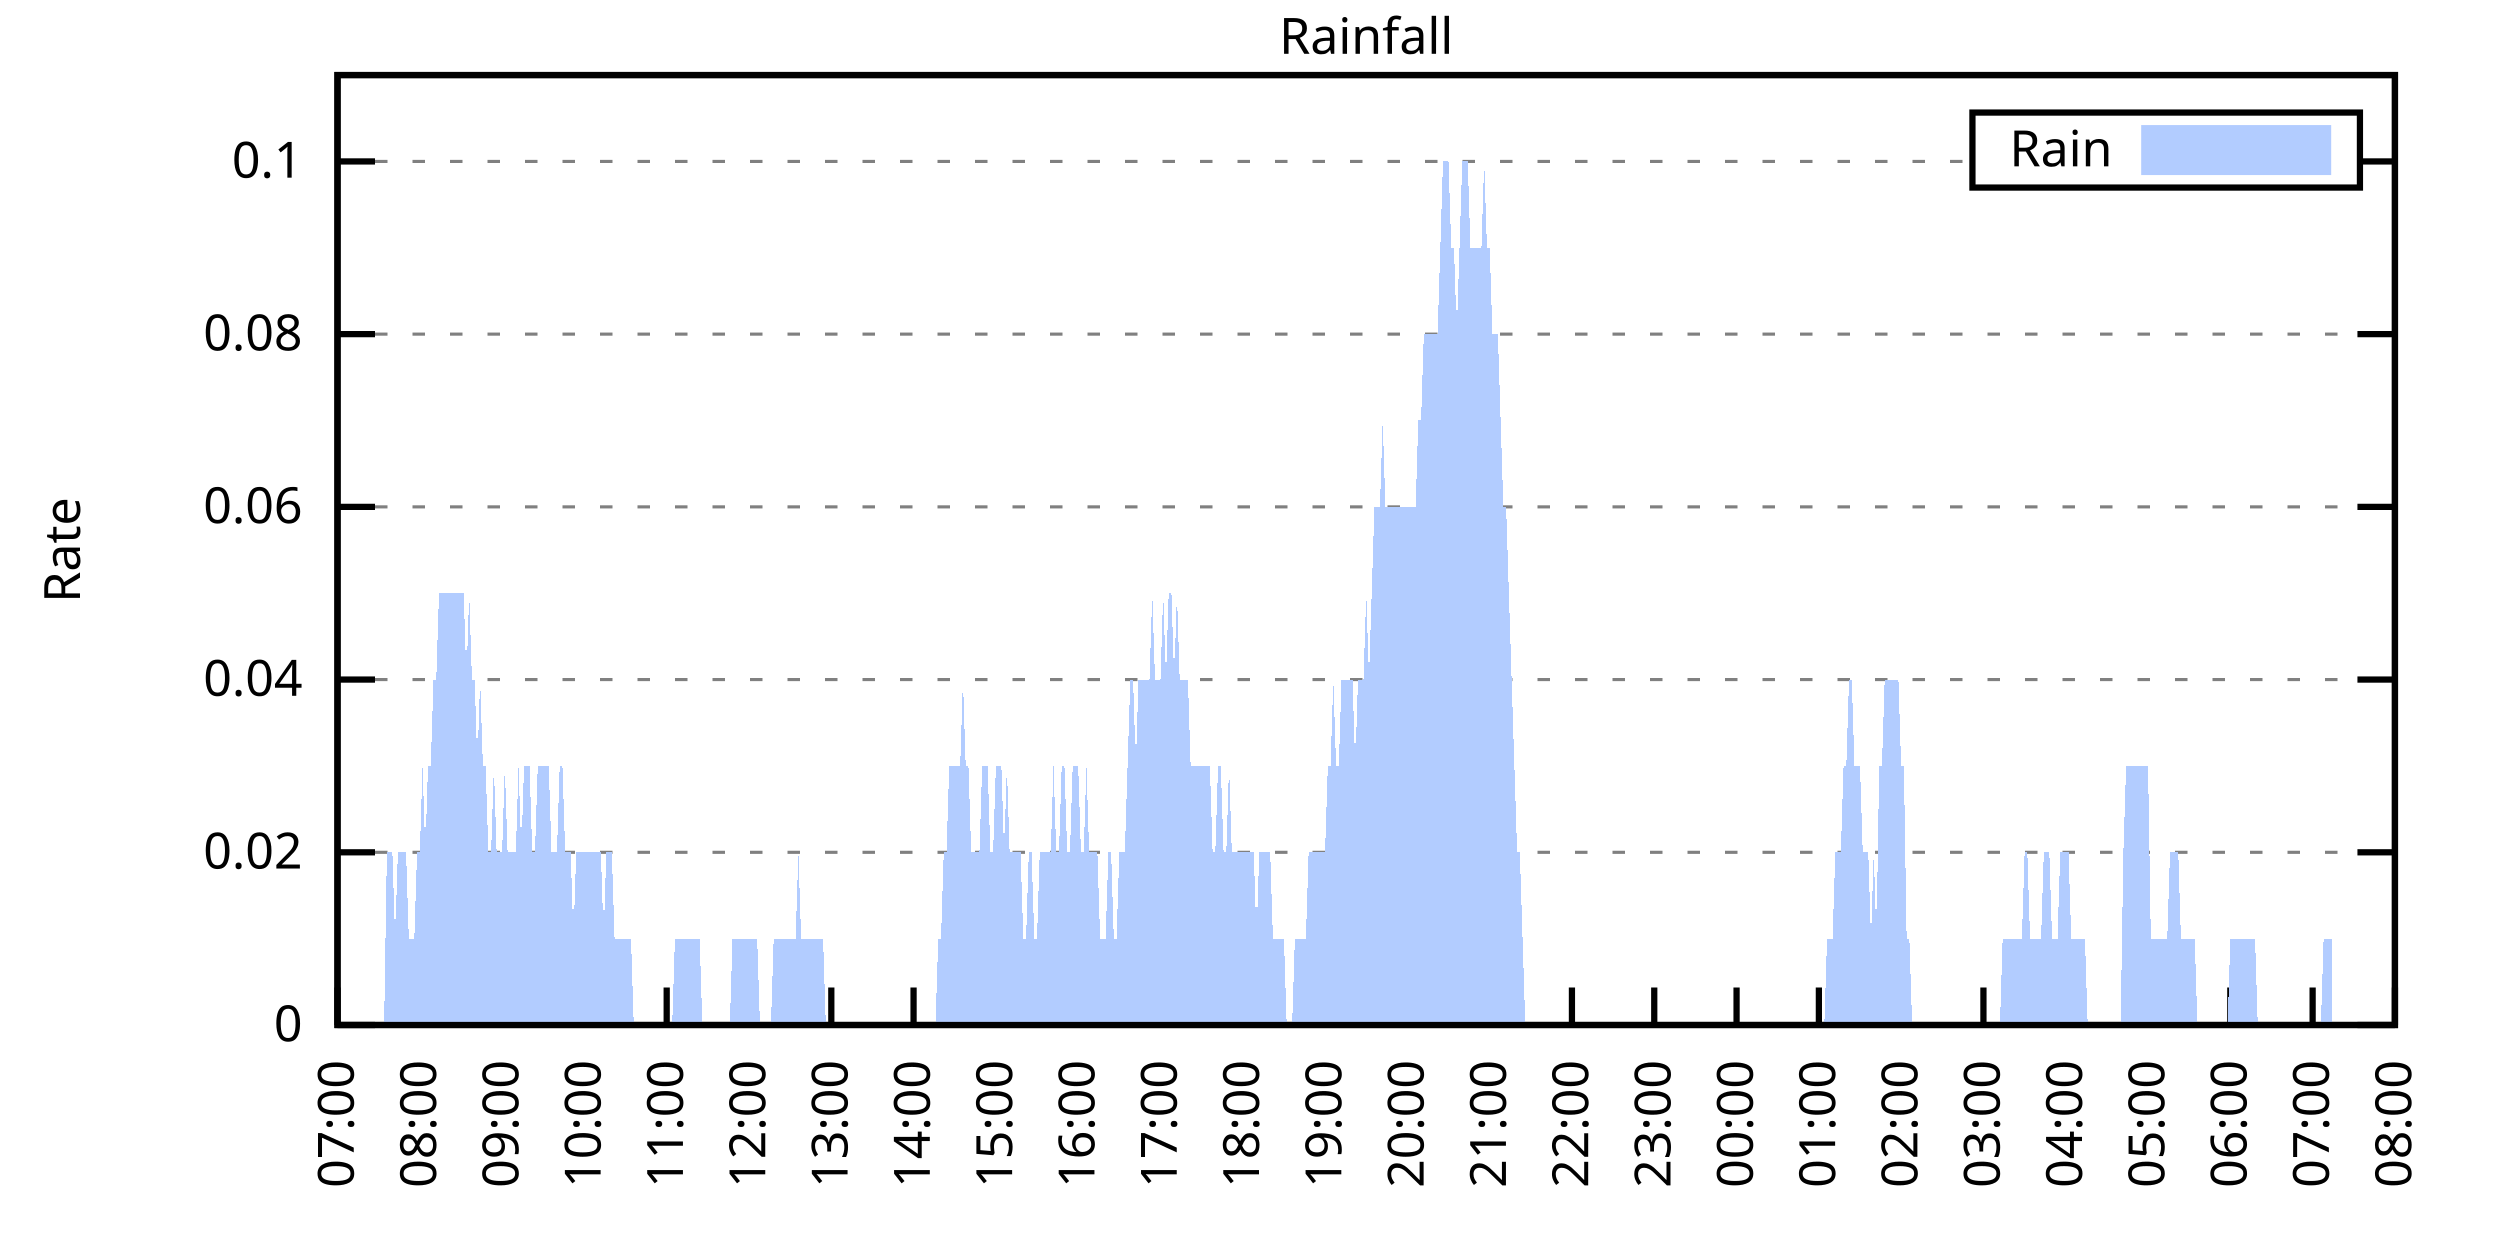
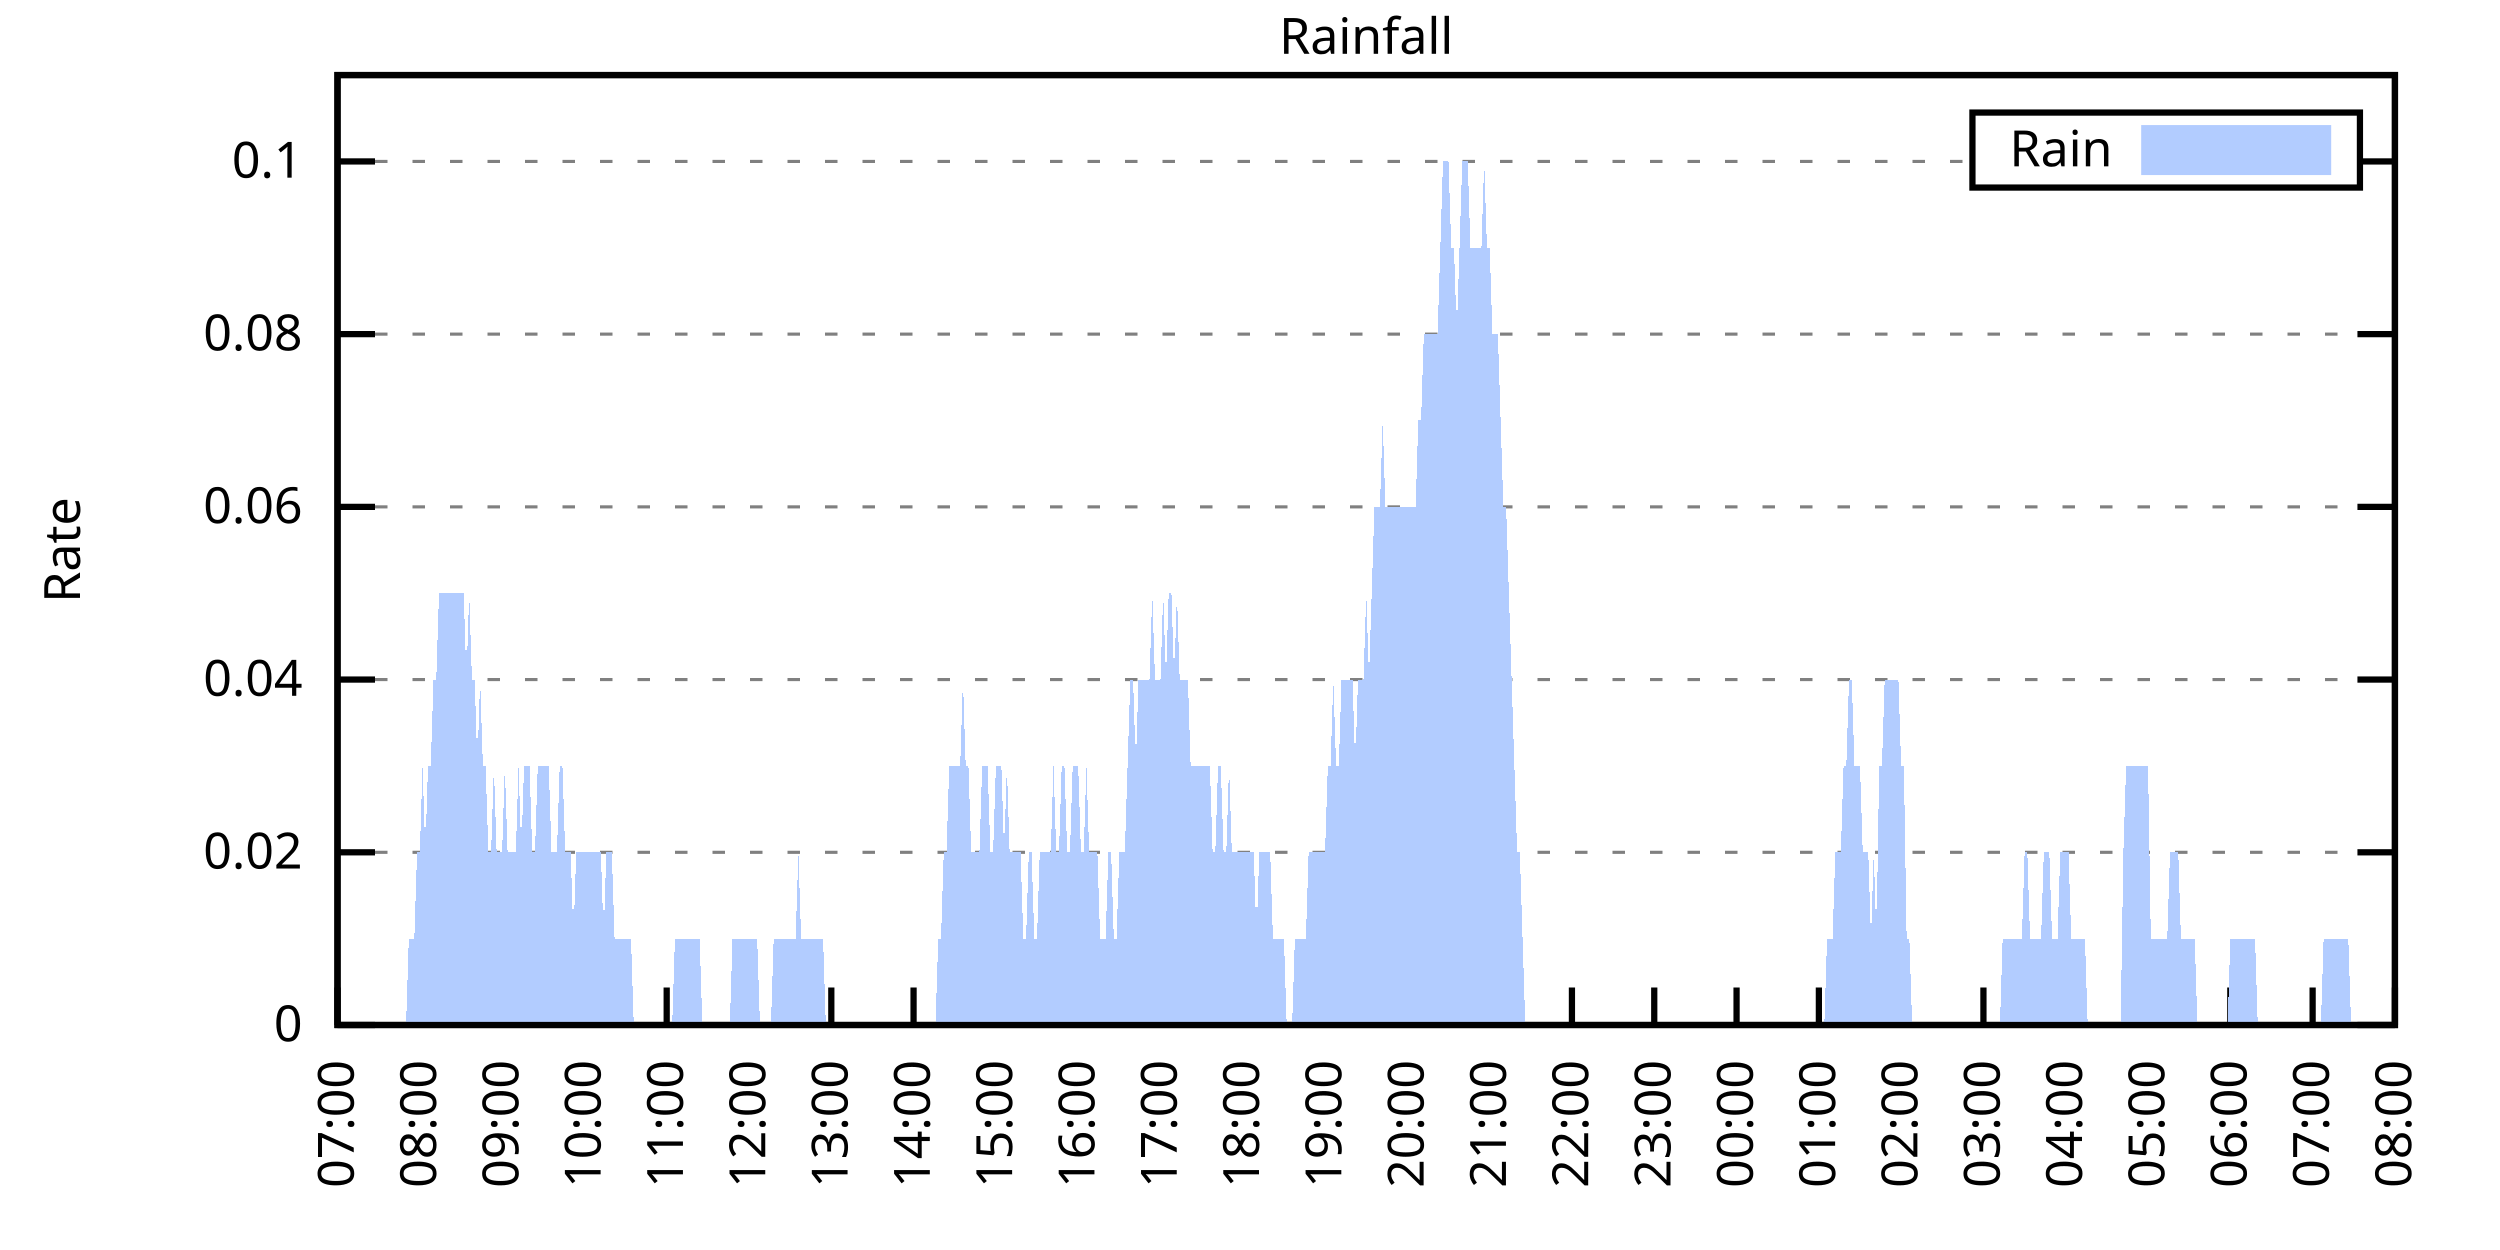
<svg xmlns="http://www.w3.org/2000/svg" xmlns:xlink="http://www.w3.org/1999/xlink" width="400" height="200" viewBox="0 0 400 200">
  <g id="gnuplot_canvas">
    <rect x="0" y="0" width="400" height="200" fill="none" />
    <defs>
      <circle id="gpDot" r="0.5" stroke-width="0.5" stroke="currentColor" />
      <path id="gpPt0" stroke-width="0.333" stroke="currentColor" d="M-1,0 h2 M0,-1 v2" />
      <path id="gpPt1" stroke-width="0.333" stroke="currentColor" d="M-1,-1 L1,1 M1,-1 L-1,1" />
      <path id="gpPt2" stroke-width="0.333" stroke="currentColor" d="M-1,0 L1,0 M0,-1 L0,1 M-1,-1 L1,1 M-1,1 L1,-1" />
      <rect id="gpPt3" stroke-width="0.333" stroke="currentColor" x="-1" y="-1" width="2" height="2" />
      <rect id="gpPt4" stroke-width="0.333" stroke="currentColor" fill="currentColor" x="-1" y="-1" width="2" height="2" />
      <circle id="gpPt5" stroke-width="0.333" stroke="currentColor" cx="0" cy="0" r="1" />
      <use xlink:href="#gpPt5" id="gpPt6" fill="currentColor" stroke="none" />
      <path id="gpPt7" stroke-width="0.333" stroke="currentColor" d="M0,-1.33 L-1.33,0.67 L1.33,0.67 z" />
      <use xlink:href="#gpPt7" id="gpPt8" fill="currentColor" stroke="none" />
      <use xlink:href="#gpPt7" id="gpPt9" stroke="currentColor" transform="rotate(180)" />
      <use xlink:href="#gpPt9" id="gpPt10" fill="currentColor" stroke="none" />
      <use xlink:href="#gpPt3" id="gpPt11" stroke="currentColor" transform="rotate(45)" />
      <use xlink:href="#gpPt11" id="gpPt12" fill="currentColor" stroke="none" />
      <path id="gpPt13" stroke-width="0.333" stroke="currentColor" d="M0,1.330 L1.265,0.411 L0.782,-1.067 L-0.782,-1.076 L-1.265,0.411 z" />
      <use xlink:href="#gpPt13" id="gpPt14" fill="currentColor" stroke="none" />
      <filter id="textbox" filterUnits="objectBoundingBox" x="0" y="0" height="1" width="1">
        <feFlood flood-color="white" flood-opacity="1" result="bgnd" />
        <feComposite in="SourceGraphic" in2="bgnd" operator="atop" />
      </filter>
      <filter id="greybox" filterUnits="objectBoundingBox" x="0" y="0" height="1" width="1">
        <feFlood flood-color="lightgrey" flood-opacity="1" result="grey" />
        <feComposite in="SourceGraphic" in2="grey" operator="atop" />
      </filter>
    </defs>
    <g fill="none" color="white" stroke="currentColor" stroke-width="1.00" stroke-linecap="butt" stroke-linejoin="miter">
</g>
    <g fill="none" color="black" stroke="currentColor" stroke-width="1.00" stroke-linecap="butt" stroke-linejoin="miter">
      <g stroke="none" shape-rendering="crispEdges">
        <polygon fill="rgb(255, 255, 255)" points="54.00,164.00 383.18,164.00 383.18,12.02 54.00,12.02 " />
      </g>
    </g>
    <g fill="none" color="black" stroke="currentColor" stroke-width="1.00" stroke-linecap="butt" stroke-linejoin="miter">
</g>
    <g fill="none" color="black" stroke="black" stroke-width="0.50" stroke-linecap="butt" stroke-linejoin="miter">
</g>
    <g fill="none" color="gray" stroke="currentColor" stroke-width="0.50" stroke-linecap="butt" stroke-linejoin="miter">
      <path stroke="gray" stroke-dasharray="2,4" class="gridline" d="M54.00,164.00 L383.19,164.00  " />
    </g>
    <g fill="none" color="gray" stroke="gray" stroke-width="1.00" stroke-linecap="butt" stroke-linejoin="miter">
</g>
    <g fill="none" color="black" stroke="currentColor" stroke-width="1.00" stroke-linecap="butt" stroke-linejoin="miter">
      <path stroke="black" d="M54.00,164.00 L60.00,164.00 M383.19,164.00 L377.19,164.00  " />
      <g transform="translate(48.40,166.60)" stroke="none" fill="black" font-family="Sans" font-size="8.00" text-anchor="end">
        <text>
          <tspan font-family="Sans"> 0</tspan>
        </text>
      </g>
    </g>
    <g fill="none" color="black" stroke="currentColor" stroke-width="1.00" stroke-linecap="butt" stroke-linejoin="miter">
</g>
    <g fill="none" color="black" stroke="black" stroke-width="0.50" stroke-linecap="butt" stroke-linejoin="miter">
</g>
    <g fill="none" color="gray" stroke="currentColor" stroke-width="0.50" stroke-linecap="butt" stroke-linejoin="miter">
      <path stroke="gray" stroke-dasharray="2,4" class="gridline" d="M54.00,136.37 L383.19,136.37  " />
    </g>
    <g fill="none" color="gray" stroke="gray" stroke-width="1.00" stroke-linecap="butt" stroke-linejoin="miter">
</g>
    <g fill="none" color="black" stroke="currentColor" stroke-width="1.00" stroke-linecap="butt" stroke-linejoin="miter">
      <path stroke="black" d="M54.00,136.37 L60.00,136.37 M383.19,136.37 L377.19,136.37  " />
      <g transform="translate(48.40,138.97)" stroke="none" fill="black" font-family="Sans" font-size="8.00" text-anchor="end">
        <text>
          <tspan font-family="Sans"> 0.02</tspan>
        </text>
      </g>
    </g>
    <g fill="none" color="black" stroke="currentColor" stroke-width="1.00" stroke-linecap="butt" stroke-linejoin="miter">
</g>
    <g fill="none" color="black" stroke="black" stroke-width="0.50" stroke-linecap="butt" stroke-linejoin="miter">
</g>
    <g fill="none" color="gray" stroke="currentColor" stroke-width="0.50" stroke-linecap="butt" stroke-linejoin="miter">
      <path stroke="gray" stroke-dasharray="2,4" class="gridline" d="M54.00,108.73 L383.19,108.73  " />
    </g>
    <g fill="none" color="gray" stroke="gray" stroke-width="1.00" stroke-linecap="butt" stroke-linejoin="miter">
</g>
    <g fill="none" color="black" stroke="currentColor" stroke-width="1.00" stroke-linecap="butt" stroke-linejoin="miter">
      <path stroke="black" d="M54.00,108.73 L60.00,108.73 M383.19,108.73 L377.19,108.73  " />
      <g transform="translate(48.40,111.33)" stroke="none" fill="black" font-family="Sans" font-size="8.00" text-anchor="end">
        <text>
          <tspan font-family="Sans"> 0.04</tspan>
        </text>
      </g>
    </g>
    <g fill="none" color="black" stroke="currentColor" stroke-width="1.00" stroke-linecap="butt" stroke-linejoin="miter">
</g>
    <g fill="none" color="black" stroke="black" stroke-width="0.50" stroke-linecap="butt" stroke-linejoin="miter">
</g>
    <g fill="none" color="gray" stroke="currentColor" stroke-width="0.50" stroke-linecap="butt" stroke-linejoin="miter">
      <path stroke="gray" stroke-dasharray="2,4" class="gridline" d="M54.00,81.10 L383.19,81.10  " />
    </g>
    <g fill="none" color="gray" stroke="gray" stroke-width="1.00" stroke-linecap="butt" stroke-linejoin="miter">
</g>
    <g fill="none" color="black" stroke="currentColor" stroke-width="1.00" stroke-linecap="butt" stroke-linejoin="miter">
      <path stroke="black" d="M54.00,81.10 L60.00,81.10 M383.19,81.10 L377.19,81.10  " />
      <g transform="translate(48.40,83.70)" stroke="none" fill="black" font-family="Sans" font-size="8.00" text-anchor="end">
        <text>
          <tspan font-family="Sans"> 0.06</tspan>
        </text>
      </g>
    </g>
    <g fill="none" color="black" stroke="currentColor" stroke-width="1.00" stroke-linecap="butt" stroke-linejoin="miter">
</g>
    <g fill="none" color="black" stroke="black" stroke-width="0.50" stroke-linecap="butt" stroke-linejoin="miter">
</g>
    <g fill="none" color="gray" stroke="currentColor" stroke-width="0.50" stroke-linecap="butt" stroke-linejoin="miter">
      <path stroke="gray" stroke-dasharray="2,4" class="gridline" d="M54.00,53.46 L383.19,53.46  " />
    </g>
    <g fill="none" color="gray" stroke="gray" stroke-width="1.00" stroke-linecap="butt" stroke-linejoin="miter">
</g>
    <g fill="none" color="black" stroke="currentColor" stroke-width="1.00" stroke-linecap="butt" stroke-linejoin="miter">
      <path stroke="black" d="M54.00,53.46 L60.00,53.46 M383.19,53.46 L377.19,53.46  " />
      <g transform="translate(48.40,56.06)" stroke="none" fill="black" font-family="Sans" font-size="8.00" text-anchor="end">
        <text>
          <tspan font-family="Sans"> 0.08</tspan>
        </text>
      </g>
    </g>
    <g fill="none" color="black" stroke="currentColor" stroke-width="1.00" stroke-linecap="butt" stroke-linejoin="miter">
</g>
    <g fill="none" color="black" stroke="black" stroke-width="0.50" stroke-linecap="butt" stroke-linejoin="miter">
</g>
    <g fill="none" color="gray" stroke="currentColor" stroke-width="0.50" stroke-linecap="butt" stroke-linejoin="miter">
      <path stroke="gray" stroke-dasharray="2,4" class="gridline" d="M54.00,25.83 L315.59,25.83 M377.59,25.83 L383.19,25.83  " />
    </g>
    <g fill="none" color="gray" stroke="gray" stroke-width="1.00" stroke-linecap="butt" stroke-linejoin="miter">
</g>
    <g fill="none" color="black" stroke="currentColor" stroke-width="1.00" stroke-linecap="butt" stroke-linejoin="miter">
      <path stroke="black" d="M54.00,25.83 L60.00,25.83 M383.19,25.83 L377.19,25.83  " />
      <g transform="translate(48.40,28.43)" stroke="none" fill="black" font-family="Sans" font-size="8.00" text-anchor="end">
        <text>
          <tspan font-family="Sans"> 0.1</tspan>
        </text>
      </g>
    </g>
    <g fill="none" color="black" stroke="currentColor" stroke-width="1.00" stroke-linecap="butt" stroke-linejoin="miter">
      <path stroke="black" d="M54.00,164.00 L54.00,158.00  " />
      <g transform="translate(56.60,169.60) rotate(270.00)" stroke="none" fill="black" font-family="Sans" font-size="8.00" text-anchor="end">
        <text>
          <tspan font-family="Sans">07:00</tspan>
        </text>
      </g>
    </g>
    <g fill="none" color="black" stroke="currentColor" stroke-width="1.00" stroke-linecap="butt" stroke-linejoin="miter">
      <path stroke="black" d="M67.17,164.00 L67.17,158.00  " />
      <g transform="translate(69.77,169.60) rotate(270.00)" stroke="none" fill="black" font-family="Sans" font-size="8.00" text-anchor="end">
        <text>
          <tspan font-family="Sans">08:00</tspan>
        </text>
      </g>
    </g>
    <g fill="none" color="black" stroke="currentColor" stroke-width="1.00" stroke-linecap="butt" stroke-linejoin="miter">
      <path stroke="black" d="M80.34,164.00 L80.34,158.00  " />
      <g transform="translate(82.94,169.60) rotate(270.00)" stroke="none" fill="black" font-family="Sans" font-size="8.00" text-anchor="end">
        <text>
          <tspan font-family="Sans">09:00</tspan>
        </text>
      </g>
    </g>
    <g fill="none" color="black" stroke="currentColor" stroke-width="1.00" stroke-linecap="butt" stroke-linejoin="miter">
      <path stroke="black" d="M93.50,164.00 L93.50,158.00  " />
      <g transform="translate(96.10,169.60) rotate(270.00)" stroke="none" fill="black" font-family="Sans" font-size="8.00" text-anchor="end">
        <text>
          <tspan font-family="Sans">10:00</tspan>
        </text>
      </g>
    </g>
    <g fill="none" color="black" stroke="currentColor" stroke-width="1.00" stroke-linecap="butt" stroke-linejoin="miter">
      <path stroke="black" d="M106.67,164.00 L106.67,158.00  " />
      <g transform="translate(109.27,169.60) rotate(270.00)" stroke="none" fill="black" font-family="Sans" font-size="8.00" text-anchor="end">
        <text>
          <tspan font-family="Sans">11:00</tspan>
        </text>
      </g>
    </g>
    <g fill="none" color="black" stroke="currentColor" stroke-width="1.00" stroke-linecap="butt" stroke-linejoin="miter">
      <path stroke="black" d="M119.84,164.00 L119.84,158.00  " />
      <g transform="translate(122.44,169.60) rotate(270.00)" stroke="none" fill="black" font-family="Sans" font-size="8.00" text-anchor="end">
        <text>
          <tspan font-family="Sans">12:00</tspan>
        </text>
      </g>
    </g>
    <g fill="none" color="black" stroke="currentColor" stroke-width="1.00" stroke-linecap="butt" stroke-linejoin="miter">
      <path stroke="black" d="M133.01,164.00 L133.01,158.00  " />
      <g transform="translate(135.61,169.60) rotate(270.00)" stroke="none" fill="black" font-family="Sans" font-size="8.00" text-anchor="end">
        <text>
          <tspan font-family="Sans">13:00</tspan>
        </text>
      </g>
    </g>
    <g fill="none" color="black" stroke="currentColor" stroke-width="1.00" stroke-linecap="butt" stroke-linejoin="miter">
      <path stroke="black" d="M146.17,164.00 L146.17,158.00  " />
      <g transform="translate(148.77,169.60) rotate(270.00)" stroke="none" fill="black" font-family="Sans" font-size="8.00" text-anchor="end">
        <text>
          <tspan font-family="Sans">14:00</tspan>
        </text>
      </g>
    </g>
    <g fill="none" color="black" stroke="currentColor" stroke-width="1.00" stroke-linecap="butt" stroke-linejoin="miter">
      <path stroke="black" d="M159.34,164.00 L159.34,158.00  " />
      <g transform="translate(161.94,169.60) rotate(270.00)" stroke="none" fill="black" font-family="Sans" font-size="8.00" text-anchor="end">
        <text>
          <tspan font-family="Sans">15:00</tspan>
        </text>
      </g>
    </g>
    <g fill="none" color="black" stroke="currentColor" stroke-width="1.00" stroke-linecap="butt" stroke-linejoin="miter">
      <path stroke="black" d="M172.51,164.00 L172.51,158.00  " />
      <g transform="translate(175.11,169.60) rotate(270.00)" stroke="none" fill="black" font-family="Sans" font-size="8.00" text-anchor="end">
        <text>
          <tspan font-family="Sans">16:00</tspan>
        </text>
      </g>
    </g>
    <g fill="none" color="black" stroke="currentColor" stroke-width="1.00" stroke-linecap="butt" stroke-linejoin="miter">
      <path stroke="black" d="M185.68,164.00 L185.68,158.00  " />
      <g transform="translate(188.28,169.60) rotate(270.00)" stroke="none" fill="black" font-family="Sans" font-size="8.00" text-anchor="end">
        <text>
          <tspan font-family="Sans">17:00</tspan>
        </text>
      </g>
    </g>
    <g fill="none" color="black" stroke="currentColor" stroke-width="1.00" stroke-linecap="butt" stroke-linejoin="miter">
      <path stroke="black" d="M198.84,164.00 L198.84,158.00  " />
      <g transform="translate(201.44,169.60) rotate(270.00)" stroke="none" fill="black" font-family="Sans" font-size="8.00" text-anchor="end">
        <text>
          <tspan font-family="Sans">18:00</tspan>
        </text>
      </g>
    </g>
    <g fill="none" color="black" stroke="currentColor" stroke-width="1.00" stroke-linecap="butt" stroke-linejoin="miter">
      <path stroke="black" d="M212.01,164.00 L212.01,158.00  " />
      <g transform="translate(214.61,169.60) rotate(270.00)" stroke="none" fill="black" font-family="Sans" font-size="8.00" text-anchor="end">
        <text>
          <tspan font-family="Sans">19:00</tspan>
        </text>
      </g>
    </g>
    <g fill="none" color="black" stroke="currentColor" stroke-width="1.00" stroke-linecap="butt" stroke-linejoin="miter">
      <path stroke="black" d="M225.18,164.00 L225.18,158.00  " />
      <g transform="translate(227.78,169.60) rotate(270.00)" stroke="none" fill="black" font-family="Sans" font-size="8.00" text-anchor="end">
        <text>
          <tspan font-family="Sans">20:00</tspan>
        </text>
      </g>
    </g>
    <g fill="none" color="black" stroke="currentColor" stroke-width="1.00" stroke-linecap="butt" stroke-linejoin="miter">
      <path stroke="black" d="M238.35,164.00 L238.35,158.00  " />
      <g transform="translate(240.95,169.60) rotate(270.00)" stroke="none" fill="black" font-family="Sans" font-size="8.00" text-anchor="end">
        <text>
          <tspan font-family="Sans">21:00</tspan>
        </text>
      </g>
    </g>
    <g fill="none" color="black" stroke="currentColor" stroke-width="1.00" stroke-linecap="butt" stroke-linejoin="miter">
      <path stroke="black" d="M251.51,164.00 L251.51,158.00  " />
      <g transform="translate(254.11,169.60) rotate(270.00)" stroke="none" fill="black" font-family="Sans" font-size="8.00" text-anchor="end">
        <text>
          <tspan font-family="Sans">22:00</tspan>
        </text>
      </g>
    </g>
    <g fill="none" color="black" stroke="currentColor" stroke-width="1.00" stroke-linecap="butt" stroke-linejoin="miter">
      <path stroke="black" d="M264.68,164.00 L264.68,158.00  " />
      <g transform="translate(267.28,169.60) rotate(270.00)" stroke="none" fill="black" font-family="Sans" font-size="8.00" text-anchor="end">
        <text>
          <tspan font-family="Sans">23:00</tspan>
        </text>
      </g>
    </g>
    <g fill="none" color="black" stroke="currentColor" stroke-width="1.00" stroke-linecap="butt" stroke-linejoin="miter">
      <path stroke="black" d="M277.85,164.00 L277.85,158.00  " />
      <g transform="translate(280.45,169.60) rotate(270.00)" stroke="none" fill="black" font-family="Sans" font-size="8.00" text-anchor="end">
        <text>
          <tspan font-family="Sans">00:00</tspan>
        </text>
      </g>
    </g>
    <g fill="none" color="black" stroke="currentColor" stroke-width="1.00" stroke-linecap="butt" stroke-linejoin="miter">
      <path stroke="black" d="M291.02,164.00 L291.02,158.00  " />
      <g transform="translate(293.62,169.60) rotate(270.00)" stroke="none" fill="black" font-family="Sans" font-size="8.00" text-anchor="end">
        <text>
          <tspan font-family="Sans">01:00</tspan>
        </text>
      </g>
    </g>
    <g fill="none" color="black" stroke="currentColor" stroke-width="1.00" stroke-linecap="butt" stroke-linejoin="miter">
      <path stroke="black" d="M304.18,164.00 L304.18,158.00  " />
      <g transform="translate(306.78,169.60) rotate(270.00)" stroke="none" fill="black" font-family="Sans" font-size="8.00" text-anchor="end">
        <text>
          <tspan font-family="Sans">02:00</tspan>
        </text>
      </g>
    </g>
    <g fill="none" color="black" stroke="currentColor" stroke-width="1.00" stroke-linecap="butt" stroke-linejoin="miter">
      <path stroke="black" d="M317.35,164.00 L317.35,158.00  " />
      <g transform="translate(319.95,169.60) rotate(270.00)" stroke="none" fill="black" font-family="Sans" font-size="8.00" text-anchor="end">
        <text>
          <tspan font-family="Sans">03:00</tspan>
        </text>
      </g>
    </g>
    <g fill="none" color="black" stroke="currentColor" stroke-width="1.00" stroke-linecap="butt" stroke-linejoin="miter">
      <path stroke="black" d="M330.52,164.00 L330.52,158.00  " />
      <g transform="translate(333.12,169.60) rotate(270.00)" stroke="none" fill="black" font-family="Sans" font-size="8.00" text-anchor="end">
        <text>
          <tspan font-family="Sans">04:00</tspan>
        </text>
      </g>
    </g>
    <g fill="none" color="black" stroke="currentColor" stroke-width="1.00" stroke-linecap="butt" stroke-linejoin="miter">
      <path stroke="black" d="M343.69,164.00 L343.69,158.00  " />
      <g transform="translate(346.29,169.60) rotate(270.00)" stroke="none" fill="black" font-family="Sans" font-size="8.00" text-anchor="end">
        <text>
          <tspan font-family="Sans">05:00</tspan>
        </text>
      </g>
    </g>
    <g fill="none" color="black" stroke="currentColor" stroke-width="1.00" stroke-linecap="butt" stroke-linejoin="miter">
      <path stroke="black" d="M356.85,164.00 L356.85,158.00  " />
      <g transform="translate(359.45,169.60) rotate(270.00)" stroke="none" fill="black" font-family="Sans" font-size="8.00" text-anchor="end">
        <text>
          <tspan font-family="Sans">06:00</tspan>
        </text>
      </g>
    </g>
    <g fill="none" color="black" stroke="currentColor" stroke-width="1.00" stroke-linecap="butt" stroke-linejoin="miter">
      <path stroke="black" d="M370.02,164.00 L370.02,158.00  " />
      <g transform="translate(372.62,169.60) rotate(270.00)" stroke="none" fill="black" font-family="Sans" font-size="8.00" text-anchor="end">
        <text>
          <tspan font-family="Sans">07:00</tspan>
        </text>
      </g>
    </g>
    <g fill="none" color="black" stroke="currentColor" stroke-width="1.00" stroke-linecap="butt" stroke-linejoin="miter">
      <path stroke="black" d="M383.19,164.00 L383.19,158.00  " />
      <g transform="translate(385.79,169.60) rotate(270.00)" stroke="none" fill="black" font-family="Sans" font-size="8.00" text-anchor="end">
        <text>
          <tspan font-family="Sans">08:00</tspan>
        </text>
      </g>
    </g>
    <g fill="none" color="black" stroke="currentColor" stroke-width="1.00" stroke-linecap="butt" stroke-linejoin="miter">
</g>
    <g fill="none" color="black" stroke="currentColor" stroke-width="1.00" stroke-linecap="butt" stroke-linejoin="miter">
      <path stroke="black" d="M54.00,12.01 L54.00,164.00 L383.19,164.00 L383.19,12.01 L54.00,12.01 Z  " />
    </g>
    <g fill="none" color="black" stroke="currentColor" stroke-width="1.00" stroke-linecap="butt" stroke-linejoin="miter">
</g>
    <g fill="none" color="black" stroke="currentColor" stroke-width="1.00" stroke-linecap="butt" stroke-linejoin="miter">
      <path stroke="black" d="M315.59,30.01 L315.59,18.01 L377.59,18.01 L377.59,30.01 L315.59,30.01 Z  " />
    </g>
    <g id="Rainfall_plot_1">
      <g fill="none" color="white" stroke="black" stroke-width="2.00" stroke-linecap="butt" stroke-linejoin="miter">
</g>
      <g fill="none" color="black" stroke="currentColor" stroke-width="2.00" stroke-linecap="butt" stroke-linejoin="miter">
        <g transform="translate(337.99,26.61)" stroke="none" fill="black" font-family="Sans" font-size="8.00" text-anchor="end">
          <text>
            <tspan font-family="Sans">Rain</tspan>
          </text>
        </g>
      </g>
      <g fill="none" color="black" stroke="currentColor" stroke-width="2.00" stroke-linecap="butt" stroke-linejoin="miter">
        <g stroke="none" shape-rendering="crispEdges">
          <polygon fill="rgb(178, 204, 255)" points="343.59,27.01 371.99,27.01 371.99,21.01 343.59,21.01 " />
        </g>
        <path stroke="rgb(178, 204, 255)" d="M343.59,27.01 L371.99,27.01 L371.99,21.01 L343.59,21.01 L343.59,27.01 Z  " />
      </g>
      <g fill="none" color="black" stroke="currentColor" stroke-width="2.00" stroke-linecap="butt" stroke-linejoin="miter">
        <g stroke="none" shape-rendering="crispEdges">
-           <polygon fill="rgb(178, 204, 255)" points="57.51,164.00 57.95,164.00 58.39,164.00 58.83,164.00 59.27,164.00 59.71,164.00 60.14,164.00 60.58,164.00 61.02,164.00 61.46,164.00 61.90,136.37 62.34,136.37 62.78,136.37 63.22,150.18 63.66,136.37 64.10,136.37 64.53,136.37 64.97,136.37 65.41,150.18 65.85,150.18 66.29,150.18 66.73,136.37 67.17,136.37 67.61,122.55 68.05,136.37 68.48,122.55 68.92,122.55 69.36,108.73 69.80,108.73 70.24,94.91 70.68,94.91 71.12,94.91 71.56,94.91 72.00,94.91 72.43,94.91 72.87,94.91 73.31,94.91 73.75,94.91 74.19,94.91 74.63,108.73 75.07,94.91 75.51,108.73 75.95,108.73 76.38,122.55 76.82,108.73 77.26,122.55 77.70,122.55 78.14,136.37 78.58,136.37 79.02,122.55 79.46,136.37 79.90,136.37 80.34,136.37 80.77,122.55 81.21,136.37 81.65,136.37 82.09,136.37 82.53,136.37 82.97,122.55 83.41,136.37 83.85,122.55 84.29,122.55 84.72,122.55 85.16,136.37 85.60,136.37 86.04,122.55 86.48,122.55 86.92,122.55 87.36,122.55 87.80,122.55 88.24,136.37 88.67,136.37 89.11,136.37 89.55,122.55 89.99,122.55 90.43,136.37 90.87,136.37 91.31,136.37 91.75,150.18 92.19,136.37 92.62,136.37 93.06,136.37 93.50,136.37 93.94,136.37 94.38,136.37 94.82,136.37 95.26,136.37 95.70,136.37 96.14,136.37 96.58,150.18 97.01,136.37 97.45,136.37 97.89,136.37 98.33,150.18 98.77,150.18 99.21,150.18 99.65,150.18 100.09,150.18 100.53,150.18 100.96,150.18 101.40,164.00 101.84,164.00 102.28,164.00 102.72,164.00 103.16,164.00 103.60,164.00 104.04,164.00 104.48,164.00 104.91,164.00 105.35,164.00 105.79,164.00 106.23,164.00 106.67,164.00 107.11,164.00 107.55,164.00 107.99,150.18 108.43,150.18 108.87,150.18 109.30,150.18 109.74,150.18 110.18,150.18 110.62,150.18 111.06,150.18 111.50,150.18 111.94,150.18 112.38,164.00 112.82,164.00 113.25,164.00 113.69,164.00 114.13,164.00 114.57,164.00 115.01,164.00 115.45,164.00 115.89,164.00 116.33,164.00 116.77,164.00 117.20,150.18 117.64,150.18 118.08,150.18 118.52,150.18 118.96,150.18 119.40,150.18 119.84,150.18 120.28,150.18 120.72,150.18 121.15,150.18 121.59,164.00 122.03,164.00 122.47,164.00 122.91,164.00 123.35,164.00 123.79,150.18 124.23,150.18 124.67,150.18 125.11,150.18 125.54,150.18 125.98,150.18 126.42,150.18 126.86,150.18 127.30,150.18 127.74,136.37 128.18,150.18 128.62,150.18 129.06,150.18 129.49,150.18 129.93,150.18 130.37,150.18 130.81,150.18 131.25,150.18 131.69,150.18 132.13,164.00 132.57,164.00 133.01,164.00 133.44,164.00 133.88,164.00 134.32,164.00 134.76,164.00 135.20,164.00 135.64,164.00 136.08,164.00 136.52,164.00 136.96,164.00 137.39,164.00 137.83,164.00 138.27,164.00 138.71,164.00 139.15,164.00 139.59,164.00 140.03,164.00 140.47,164.00 140.91,164.00 141.35,164.00 141.78,164.00 142.22,164.00 142.66,164.00 143.10,164.00 143.54,164.00 143.98,164.00 144.42,164.00 144.86,164.00 145.30,164.00 145.73,164.00 146.17,164.00 146.61,164.00 147.05,164.00 147.49,164.00 147.93,164.00 148.37,164.00 148.81,164.00 149.25,164.00 149.68,164.00 150.12,150.18 150.56,150.18 151.00,136.37 151.44,136.37 151.88,122.55 152.32,122.55 152.76,122.55 153.20,122.55 153.63,122.55 154.07,108.73 154.51,122.55 154.95,122.55 155.39,136.37 155.83,136.37 156.27,136.37 156.71,136.37 157.15,122.55 157.59,122.55 158.02,122.55 158.46,136.37 158.90,136.37 159.34,122.55 159.78,122.55 160.22,122.55 160.66,136.37 161.10,122.55 161.54,136.37 161.97,136.37 162.41,136.37 162.85,136.37 163.29,136.37 163.73,150.18 164.17,150.18 164.61,136.37 165.05,136.37 165.49,150.18 165.92,150.18 166.36,136.37 166.80,136.37 167.24,136.37 167.68,136.37 168.12,136.37 168.56,122.55 169.00,136.37 169.44,136.37 169.87,122.55 170.31,122.55 170.75,136.37 171.19,136.37 171.63,122.55 172.07,122.55 172.51,122.55 172.95,136.37 173.39,136.37 173.83,122.55 174.26,136.37 174.70,136.37 175.14,136.37 175.58,136.37 176.02,150.18 176.46,150.18 176.90,150.18 177.34,136.37 177.78,136.37 178.21,150.18 178.65,150.18 179.09,136.37 179.53,136.37 179.97,136.37 180.41,122.55 180.85,108.73 181.29,108.73 181.73,122.55 182.16,108.73 182.60,108.73 183.04,108.73 183.48,108.73 183.92,108.73 184.36,94.91 184.80,108.73 185.24,108.73 185.68,108.73 186.11,94.91 186.55,108.73 186.99,94.91 187.43,94.91 187.87,108.73 188.31,94.91 188.75,108.73 189.19,108.73 189.63,108.73 190.07,108.73 190.50,122.55 190.94,122.55 191.38,122.55 191.82,122.55 192.26,122.55 192.70,122.55 193.14,122.55 193.58,122.55 194.02,136.37 194.45,136.37 194.89,122.55 195.33,122.55 195.77,136.37 196.21,136.37 196.65,122.55 197.09,136.37 197.53,136.37 197.97,136.37 198.40,136.37 198.84,136.37 199.28,136.37 199.72,136.37 200.16,136.37 200.60,136.37 201.04,150.18 201.48,136.37 201.92,136.37 202.35,136.37 202.79,136.37 203.23,136.37 203.67,150.18 204.11,150.18 204.55,150.18 204.99,150.18 205.43,150.18 205.87,164.00 206.31,164.00 206.74,164.00 207.18,150.18 207.62,150.18 208.06,150.18 208.50,150.18 208.94,150.18 209.38,136.37 209.82,136.37 210.26,136.37 210.69,136.37 211.13,136.37 211.57,136.37 212.01,136.37 212.45,122.55 212.89,122.55 213.33,108.73 213.77,122.55 214.21,122.55 214.64,108.73 215.08,108.73 215.52,108.73 215.96,108.73 216.40,108.73 216.84,122.55 217.28,108.73 217.72,108.73 218.16,108.73 218.60,94.91 219.03,108.73 219.47,94.91 219.91,81.10 220.35,81.10 220.79,81.10 221.23,67.28 221.67,81.10 222.11,81.10 222.55,81.10 222.98,81.10 223.42,81.10 223.86,81.10 224.30,81.10 224.74,81.10 225.18,81.10 225.62,81.10 226.06,81.10 226.50,81.10 226.93,67.28 227.37,67.28 227.81,53.46 228.25,53.46 228.69,53.46 229.13,53.46 229.57,53.46 230.01,53.46 230.45,39.64 230.88,25.83 231.32,25.83 231.76,25.83 232.20,39.64 232.64,39.64 233.08,53.46 233.52,39.64 233.96,25.83 234.40,25.83 234.84,25.83 235.27,39.64 235.71,39.64 236.15,39.64 236.59,39.64 237.03,39.64 237.47,25.83 237.91,39.64 238.35,39.64 238.79,53.46 239.22,53.46 239.66,53.46 240.10,67.28 240.54,81.10 240.98,81.10 241.42,94.91 241.86,108.73 242.30,122.55 242.74,136.37 243.17,136.37 243.61,150.18 244.05,164.00 244.49,164.00 244.93,164.00 245.37,164.00 245.81,164.00 246.25,164.00 246.69,164.00 247.12,164.00 247.56,164.00 248.00,164.00 248.44,164.00 248.88,164.00 249.32,164.00 249.76,164.00 250.20,164.00 250.64,164.00 251.08,164.00 251.51,164.00 251.95,164.00 252.39,164.00 252.83,164.00 253.27,164.00 253.71,164.00 254.15,164.00 254.59,164.00 255.03,164.00 255.46,164.00 255.90,164.00 256.34,164.00 256.78,164.00 257.22,164.00 257.66,164.00 258.10,164.00 258.54,164.00 258.98,164.00 259.41,164.00 259.85,164.00 260.29,164.00 260.73,164.00 261.17,164.00 261.61,164.00 262.05,164.00 262.49,164.00 262.93,164.00 263.36,164.00 263.80,164.00 264.24,164.00 264.68,164.00 265.12,164.00 265.56,164.00 266.00,164.00 266.44,164.00 266.88,164.00 267.32,164.00 267.75,164.00 268.19,164.00 268.63,164.00 269.07,164.00 269.51,164.00 269.95,164.00 270.39,164.00 270.83,164.00 271.27,164.00 271.70,164.00 272.14,164.00 272.58,164.00 273.02,164.00 273.46,164.00 273.90,164.00 274.34,164.00 274.78,164.00 275.22,164.00 275.65,164.00 276.09,164.00 276.53,164.00 276.97,164.00 277.41,164.00 277.85,164.00 278.29,164.00 278.73,164.00 279.17,164.00 279.60,164.00 280.04,164.00 280.48,164.00 280.92,164.00 281.36,164.00 281.80,164.00 282.24,164.00 282.68,164.00 283.12,164.00 283.56,164.00 283.99,164.00 284.43,164.00 284.87,164.00 285.31,164.00 285.75,164.00 286.19,164.00 286.63,164.00 287.07,164.00 287.51,164.00 287.94,164.00 288.38,164.00 288.82,164.00 289.26,164.00 289.70,164.00 290.14,164.00 290.58,164.00 291.02,164.00 291.46,164.00 291.89,164.00 292.33,150.18 292.77,150.18 293.21,150.18 293.65,136.37 294.09,136.37 294.53,136.37 294.97,122.55 295.41,122.55 295.84,108.73 296.28,108.73 296.72,122.55 297.16,122.55 297.60,122.55 298.04,136.37 298.48,136.37 298.92,136.37 299.36,150.18 299.80,136.37 300.23,150.18 300.67,122.55 301.11,122.55 301.55,108.73 301.99,108.73 302.43,108.73 302.87,108.73 303.31,108.73 303.75,108.73 304.18,122.55 304.62,122.55 305.06,150.18 305.50,150.18 305.94,164.00 306.38,164.00 306.82,164.00 307.26,164.00 307.70,164.00 308.13,164.00 308.57,164.00 309.01,164.00 309.45,164.00 309.89,164.00 310.33,164.00 310.77,164.00 311.21,164.00 311.65,164.00 312.08,164.00 312.52,164.00 312.96,164.00 313.40,164.00 313.84,164.00 314.28,164.00 314.72,164.00 315.16,164.00 315.60,164.00 316.04,164.00 316.47,164.00 316.91,164.00 317.35,164.00 317.79,164.00 318.23,164.00 318.67,164.00 319.11,164.00 319.55,164.00 319.99,164.00 320.42,150.18 320.86,150.18 321.30,150.18 321.74,150.18 322.18,150.18 322.62,150.18 323.06,150.18 323.50,150.18 323.94,136.37 324.37,136.37 324.81,150.18 325.25,150.18 325.69,150.18 326.13,150.18 326.57,150.18 327.01,136.37 327.45,136.37 327.89,136.37 328.33,150.18 328.76,150.18 329.20,150.18 329.64,136.37 330.08,136.37 330.52,136.37 330.96,136.37 331.40,150.18 331.84,150.18 332.28,150.18 332.71,150.18 333.15,150.18 333.59,150.18 334.03,164.00 334.47,164.00 334.91,164.00 335.35,164.00 335.79,164.00 336.23,164.00 336.66,164.00 337.10,164.00 337.54,164.00 337.98,164.00 338.42,164.00 338.86,164.00 339.30,164.00 339.74,136.37 340.18,122.55 340.61,122.55 341.05,122.55 341.49,122.55 341.93,122.55 342.37,122.55 342.81,122.55 343.25,122.55 343.69,122.55 344.13,150.18 344.57,150.18 345.00,150.18 345.44,150.18 345.88,150.18 346.32,150.18 346.76,150.18 347.20,136.37 347.64,136.37 348.08,136.37 348.52,136.37 348.95,150.18 349.39,150.18 349.83,150.18 350.27,150.18 350.71,150.18 351.15,150.18 351.59,164.00 352.03,164.00 352.47,164.00 352.90,164.00 353.34,164.00 353.78,164.00 354.22,164.00 354.66,164.00 355.10,164.00 355.54,164.00 355.98,164.00 356.42,164.00 356.85,150.18 357.29,150.18 357.73,150.18 358.17,150.18 358.61,150.18 359.05,150.18 359.49,150.18 359.93,150.18 360.37,150.18 360.81,150.18 361.24,164.00 361.68,164.00 362.12,164.00 362.56,164.00 363.00,164.00 363.44,164.00 363.88,164.00 364.32,164.00 364.76,164.00 365.19,164.00 365.63,164.00 366.07,164.00 366.51,164.00 366.95,164.00 367.39,164.00 367.83,164.00 368.27,164.00 368.71,164.00 369.14,164.00 369.58,164.00 370.02,164.00 370.46,164.00 370.90,164.00 371.34,164.00 371.78,150.18 372.22,150.18 372.66,150.18 373.09,150.18 373.09,164.00 57.51,164.00 " />
+           <polygon fill="rgb(178, 204, 255)" points="61.02,164.00 61.46,164.00 61.90,164.00 62.34,164.00 62.78,164.00 63.22,164.00 63.66,164.00 64.10,164.00 64.53,164.00 64.97,164.00 65.41,150.18 65.85,150.18 66.29,150.18 66.73,136.37 67.17,136.37 67.61,122.55 68.05,136.37 68.48,122.55 68.92,122.55 69.36,108.73 69.80,108.73 70.24,94.91 70.68,94.91 71.12,94.91 71.56,94.91 72.00,94.91 72.43,94.91 72.87,94.91 73.31,94.91 73.75,94.91 74.19,94.91 74.63,108.73 75.07,94.91 75.51,108.73 75.95,108.73 76.38,122.55 76.82,108.73 77.26,122.55 77.70,122.55 78.14,136.37 78.58,136.37 79.02,122.55 79.46,136.37 79.90,136.37 80.34,136.37 80.77,122.55 81.21,136.37 81.65,136.37 82.09,136.37 82.53,136.37 82.97,122.55 83.41,136.37 83.85,122.55 84.29,122.55 84.72,122.55 85.16,136.37 85.60,136.37 86.04,122.55 86.48,122.55 86.92,122.55 87.36,122.55 87.80,122.55 88.24,136.37 88.67,136.37 89.11,136.37 89.55,122.55 89.99,122.55 90.43,136.37 90.87,136.37 91.31,136.37 91.75,150.18 92.19,136.37 92.62,136.37 93.06,136.37 93.50,136.37 93.94,136.37 94.38,136.37 94.82,136.37 95.26,136.37 95.70,136.37 96.14,136.37 96.58,150.18 97.01,136.37 97.45,136.37 97.89,136.37 98.33,150.18 98.77,150.18 99.21,150.18 99.65,150.18 100.09,150.18 100.53,150.18 100.96,150.18 101.40,164.00 101.84,164.00 102.28,164.00 102.72,164.00 103.16,164.00 103.60,164.00 104.04,164.00 104.48,164.00 104.91,164.00 105.35,164.00 105.79,164.00 106.23,164.00 106.67,164.00 107.11,164.00 107.55,164.00 107.99,150.18 108.43,150.18 108.87,150.18 109.30,150.18 109.74,150.18 110.18,150.18 110.62,150.18 111.06,150.18 111.50,150.18 111.94,150.18 112.38,164.00 112.82,164.00 113.25,164.00 113.69,164.00 114.13,164.00 114.57,164.00 115.01,164.00 115.45,164.00 115.89,164.00 116.33,164.00 116.77,164.00 117.20,150.18 117.64,150.18 118.08,150.18 118.52,150.18 118.96,150.18 119.40,150.18 119.84,150.18 120.28,150.18 120.72,150.18 121.15,150.18 121.59,164.00 122.03,164.00 122.47,164.00 122.91,164.00 123.35,164.00 123.79,150.18 124.23,150.18 124.67,150.18 125.11,150.18 125.54,150.18 125.98,150.18 126.42,150.18 126.86,150.18 127.30,150.18 127.74,136.37 128.18,150.18 128.62,150.18 129.06,150.18 129.49,150.18 129.93,150.18 130.37,150.18 130.81,150.18 131.25,150.18 131.69,150.18 132.13,164.00 132.57,164.00 133.01,164.00 133.44,164.00 133.88,164.00 134.32,164.00 134.76,164.00 135.20,164.00 135.64,164.00 136.08,164.00 136.52,164.00 136.96,164.00 137.39,164.00 137.83,164.00 138.27,164.00 138.71,164.00 139.15,164.00 139.59,164.00 140.03,164.00 140.47,164.00 140.91,164.00 141.35,164.00 141.78,164.00 142.22,164.00 142.66,164.00 143.10,164.00 143.54,164.00 143.98,164.00 144.42,164.00 144.86,164.00 145.30,164.00 145.73,164.00 146.17,164.00 146.61,164.00 147.05,164.00 147.49,164.00 147.93,164.00 148.37,164.00 148.81,164.00 149.25,164.00 149.68,164.00 150.12,150.18 150.56,150.18 151.00,136.37 151.44,136.37 151.88,122.55 152.32,122.55 152.76,122.55 153.20,122.55 153.63,122.55 154.07,108.73 154.51,122.55 154.95,122.55 155.39,136.37 155.83,136.37 156.27,136.37 156.71,136.37 157.15,122.55 157.59,122.55 158.02,122.55 158.46,136.37 158.90,136.37 159.34,122.55 159.78,122.55 160.22,122.55 160.66,136.37 161.10,122.55 161.54,136.37 161.97,136.37 162.41,136.37 162.85,136.37 163.29,136.37 163.73,150.18 164.17,150.18 164.61,136.37 165.05,136.37 165.49,150.18 165.92,150.18 166.36,136.37 166.80,136.37 167.24,136.37 167.68,136.37 168.12,136.37 168.56,122.55 169.00,136.37 169.44,136.37 169.87,122.55 170.31,122.55 170.75,136.37 171.19,136.37 171.63,122.55 172.07,122.55 172.51,122.55 172.95,136.37 173.39,136.37 173.83,122.55 174.26,136.37 174.70,136.37 175.14,136.37 175.58,136.37 176.02,150.18 176.46,150.18 176.90,150.18 177.34,136.37 177.78,136.37 178.21,150.18 178.65,150.18 179.09,136.37 179.53,136.37 179.97,136.37 180.41,122.55 180.85,108.73 181.29,108.73 181.73,122.55 182.16,108.73 182.60,108.73 183.04,108.73 183.48,108.73 183.92,108.73 184.36,94.91 184.80,108.73 185.24,108.73 185.68,108.73 186.11,94.91 186.55,108.73 186.99,94.91 187.43,94.91 187.87,108.73 188.31,94.91 188.75,108.73 189.19,108.73 189.63,108.73 190.07,108.73 190.50,122.55 190.94,122.55 191.38,122.55 191.82,122.55 192.26,122.55 192.70,122.55 193.14,122.55 193.58,122.55 194.02,136.37 194.45,136.37 194.89,122.55 195.33,122.55 195.77,136.37 196.21,136.37 196.65,122.55 197.09,136.37 197.53,136.37 197.97,136.37 198.40,136.37 198.84,136.37 199.28,136.37 199.72,136.37 200.16,136.37 200.60,136.37 201.04,150.18 201.48,136.37 201.92,136.37 202.35,136.37 202.79,136.37 203.23,136.37 203.67,150.18 204.11,150.18 204.55,150.18 204.99,150.18 205.43,150.18 205.87,164.00 206.31,164.00 206.74,164.00 207.18,150.18 207.62,150.18 208.06,150.18 208.50,150.18 208.94,150.18 209.38,136.37 209.82,136.37 210.26,136.37 210.69,136.37 211.13,136.37 211.57,136.37 212.01,136.37 212.45,122.55 212.89,122.55 213.33,108.73 213.77,122.55 214.21,122.55 214.64,108.73 215.08,108.73 215.52,108.73 215.96,108.73 216.40,108.73 216.84,122.55 217.28,108.73 217.72,108.73 218.16,108.73 218.60,94.91 219.03,108.73 219.47,94.91 219.91,81.10 220.35,81.10 220.79,81.10 221.23,67.28 221.67,81.10 222.11,81.10 222.55,81.10 222.98,81.10 223.42,81.10 223.86,81.10 224.30,81.10 224.74,81.10 225.18,81.10 225.62,81.10 226.06,81.10 226.50,81.10 226.93,67.28 227.37,67.28 227.81,53.46 228.25,53.46 228.69,53.46 229.13,53.46 229.57,53.46 230.01,53.46 230.45,39.64 230.88,25.83 231.32,25.83 231.76,25.83 232.20,39.64 232.64,39.64 233.08,53.46 233.52,39.64 233.96,25.83 234.40,25.83 234.84,25.83 235.27,39.64 235.71,39.64 236.15,39.64 236.59,39.64 237.03,39.64 237.47,25.83 237.91,39.64 238.35,39.64 238.79,53.46 239.22,53.46 239.66,53.46 240.10,67.28 240.54,81.10 240.98,81.10 241.42,94.91 241.86,108.73 242.30,122.55 242.74,136.37 243.17,136.37 243.61,150.18 244.05,164.00 244.49,164.00 244.93,164.00 245.37,164.00 245.81,164.00 246.25,164.00 246.69,164.00 247.12,164.00 247.56,164.00 248.00,164.00 248.44,164.00 248.88,164.00 249.32,164.00 249.76,164.00 250.20,164.00 250.64,164.00 251.08,164.00 251.51,164.00 251.95,164.00 252.39,164.00 252.83,164.00 253.27,164.00 253.71,164.00 254.15,164.00 254.59,164.00 255.03,164.00 255.46,164.00 255.90,164.00 256.34,164.00 256.78,164.00 257.22,164.00 257.66,164.00 258.10,164.00 258.54,164.00 258.98,164.00 259.41,164.00 259.85,164.00 260.29,164.00 260.73,164.00 261.17,164.00 261.61,164.00 262.05,164.00 262.49,164.00 262.93,164.00 263.36,164.00 263.80,164.00 264.24,164.00 264.68,164.00 265.12,164.00 265.56,164.00 266.00,164.00 266.44,164.00 266.88,164.00 267.32,164.00 267.75,164.00 268.19,164.00 268.63,164.00 269.07,164.00 269.51,164.00 269.95,164.00 270.39,164.00 270.83,164.00 271.27,164.00 271.70,164.00 272.14,164.00 272.58,164.00 273.02,164.00 273.46,164.00 273.90,164.00 274.34,164.00 274.78,164.00 275.22,164.00 275.65,164.00 276.09,164.00 276.53,164.00 276.97,164.00 277.41,164.00 277.85,164.00 278.29,164.00 278.73,164.00 279.17,164.00 279.60,164.00 280.04,164.00 280.48,164.00 280.92,164.00 281.36,164.00 281.80,164.00 282.24,164.00 282.68,164.00 283.12,164.00 283.56,164.00 283.99,164.00 284.43,164.00 284.87,164.00 285.31,164.00 285.75,164.00 286.19,164.00 286.63,164.00 287.07,164.00 287.51,164.00 287.94,164.00 288.38,164.00 288.82,164.00 289.26,164.00 289.70,164.00 290.14,164.00 290.58,164.00 291.02,164.00 291.46,164.00 291.89,164.00 292.33,150.18 292.77,150.18 293.21,150.18 293.65,136.37 294.09,136.37 294.53,136.37 294.97,122.55 295.41,122.55 295.84,108.73 296.28,108.73 296.72,122.55 297.16,122.55 297.60,122.55 298.04,136.37 298.48,136.37 298.92,136.37 299.36,150.18 299.80,136.37 300.23,150.18 300.67,122.55 301.11,122.55 301.55,108.73 301.99,108.73 302.43,108.73 302.87,108.73 303.31,108.73 303.75,108.73 304.18,122.55 304.62,122.55 305.06,150.18 305.50,150.18 305.94,164.00 306.38,164.00 306.82,164.00 307.26,164.00 307.70,164.00 308.13,164.00 308.57,164.00 309.01,164.00 309.45,164.00 309.89,164.00 310.33,164.00 310.77,164.00 311.21,164.00 311.65,164.00 312.08,164.00 312.52,164.00 312.96,164.00 313.40,164.00 313.84,164.00 314.28,164.00 314.72,164.00 315.16,164.00 315.60,164.00 316.04,164.00 316.47,164.00 316.91,164.00 317.35,164.00 317.79,164.00 318.23,164.00 318.67,164.00 319.11,164.00 319.55,164.00 319.99,164.00 320.42,150.18 320.86,150.18 321.30,150.18 321.74,150.18 322.18,150.18 322.62,150.18 323.06,150.18 323.50,150.18 323.94,136.37 324.37,136.37 324.81,150.18 325.25,150.18 325.69,150.18 326.13,150.18 326.57,150.18 327.01,136.37 327.45,136.37 327.89,136.37 328.33,150.18 328.76,150.18 329.20,150.18 329.64,136.37 330.08,136.37 330.52,136.37 330.96,136.37 331.40,150.18 331.84,150.18 332.28,150.18 332.71,150.18 333.15,150.18 333.59,150.18 334.03,164.00 334.47,164.00 334.91,164.00 335.35,164.00 335.79,164.00 336.23,164.00 336.66,164.00 337.10,164.00 337.54,164.00 337.98,164.00 338.42,164.00 338.86,164.00 339.30,164.00 339.74,136.37 340.18,122.55 340.61,122.55 341.05,122.55 341.49,122.55 341.93,122.55 342.37,122.55 342.81,122.55 343.25,122.55 343.69,122.55 344.13,150.18 344.57,150.18 345.00,150.18 345.44,150.18 345.88,150.18 346.32,150.18 346.76,150.18 347.20,136.37 347.64,136.37 348.08,136.37 348.52,136.37 348.95,150.18 349.39,150.18 349.83,150.18 350.27,150.18 350.71,150.18 351.15,150.18 351.59,164.00 352.03,164.00 352.47,164.00 352.90,164.00 353.34,164.00 353.78,164.00 354.22,164.00 354.66,164.00 355.10,164.00 355.54,164.00 355.98,164.00 356.42,164.00 356.85,150.18 357.29,150.18 357.73,150.18 358.17,150.18 358.61,150.18 359.05,150.18 359.49,150.18 359.93,150.18 360.37,150.18 360.81,150.18 361.24,164.00 361.68,164.00 362.12,164.00 362.56,164.00 363.00,164.00 363.44,164.00 363.88,164.00 364.32,164.00 364.76,164.00 365.19,164.00 365.63,164.00 366.07,164.00 366.51,164.00 366.95,164.00 367.39,164.00 367.83,164.00 368.27,164.00 368.71,164.00 369.14,164.00 369.58,164.00 370.02,164.00 370.46,164.00 370.90,164.00 371.34,164.00 371.78,150.18 372.22,150.18 372.66,150.18 373.09,150.18 373.53,150.18 373.97,150.18 374.41,150.18 374.85,150.18 375.29,150.18 375.73,150.18 376.17,164.00 376.61,164.00 376.61,164.00 61.02,164.00 " />
        </g>
      </g>
    </g>
    <g fill="none" color="black" stroke="currentColor" stroke-width="2.00" stroke-linecap="butt" stroke-linejoin="miter">
</g>
    <g fill="none" color="black" stroke="black" stroke-width="1.00" stroke-linecap="butt" stroke-linejoin="miter">
</g>
    <g fill="none" color="black" stroke="currentColor" stroke-width="1.00" stroke-linecap="butt" stroke-linejoin="miter">
      <path stroke="black" d="M54.00,12.01 L54.00,164.00 L383.19,164.00 L383.19,12.01 L54.00,12.01 Z  " />
      <g transform="translate(12.80,88.01) rotate(270.00)" stroke="none" fill="black" font-family="Sans" font-size="8.00" text-anchor="middle">
        <text>
          <tspan font-family="Sans">Rate</tspan>
        </text>
      </g>
    </g>
    <g fill="none" color="black" stroke="currentColor" stroke-width="1.00" stroke-linecap="butt" stroke-linejoin="miter">
</g>
    <g fill="none" color="black" stroke="currentColor" stroke-width="1.00" stroke-linecap="butt" stroke-linejoin="miter">
      <g transform="translate(218.59,8.61)" stroke="none" fill="black" font-family="Sans" font-size="8.00" text-anchor="middle">
        <text>
          <tspan font-family="Sans">Rainfall</tspan>
        </text>
      </g>
    </g>
    <g fill="none" color="black" stroke="currentColor" stroke-width="1.00" stroke-linecap="butt" stroke-linejoin="miter">
</g>
  </g>
</svg>
